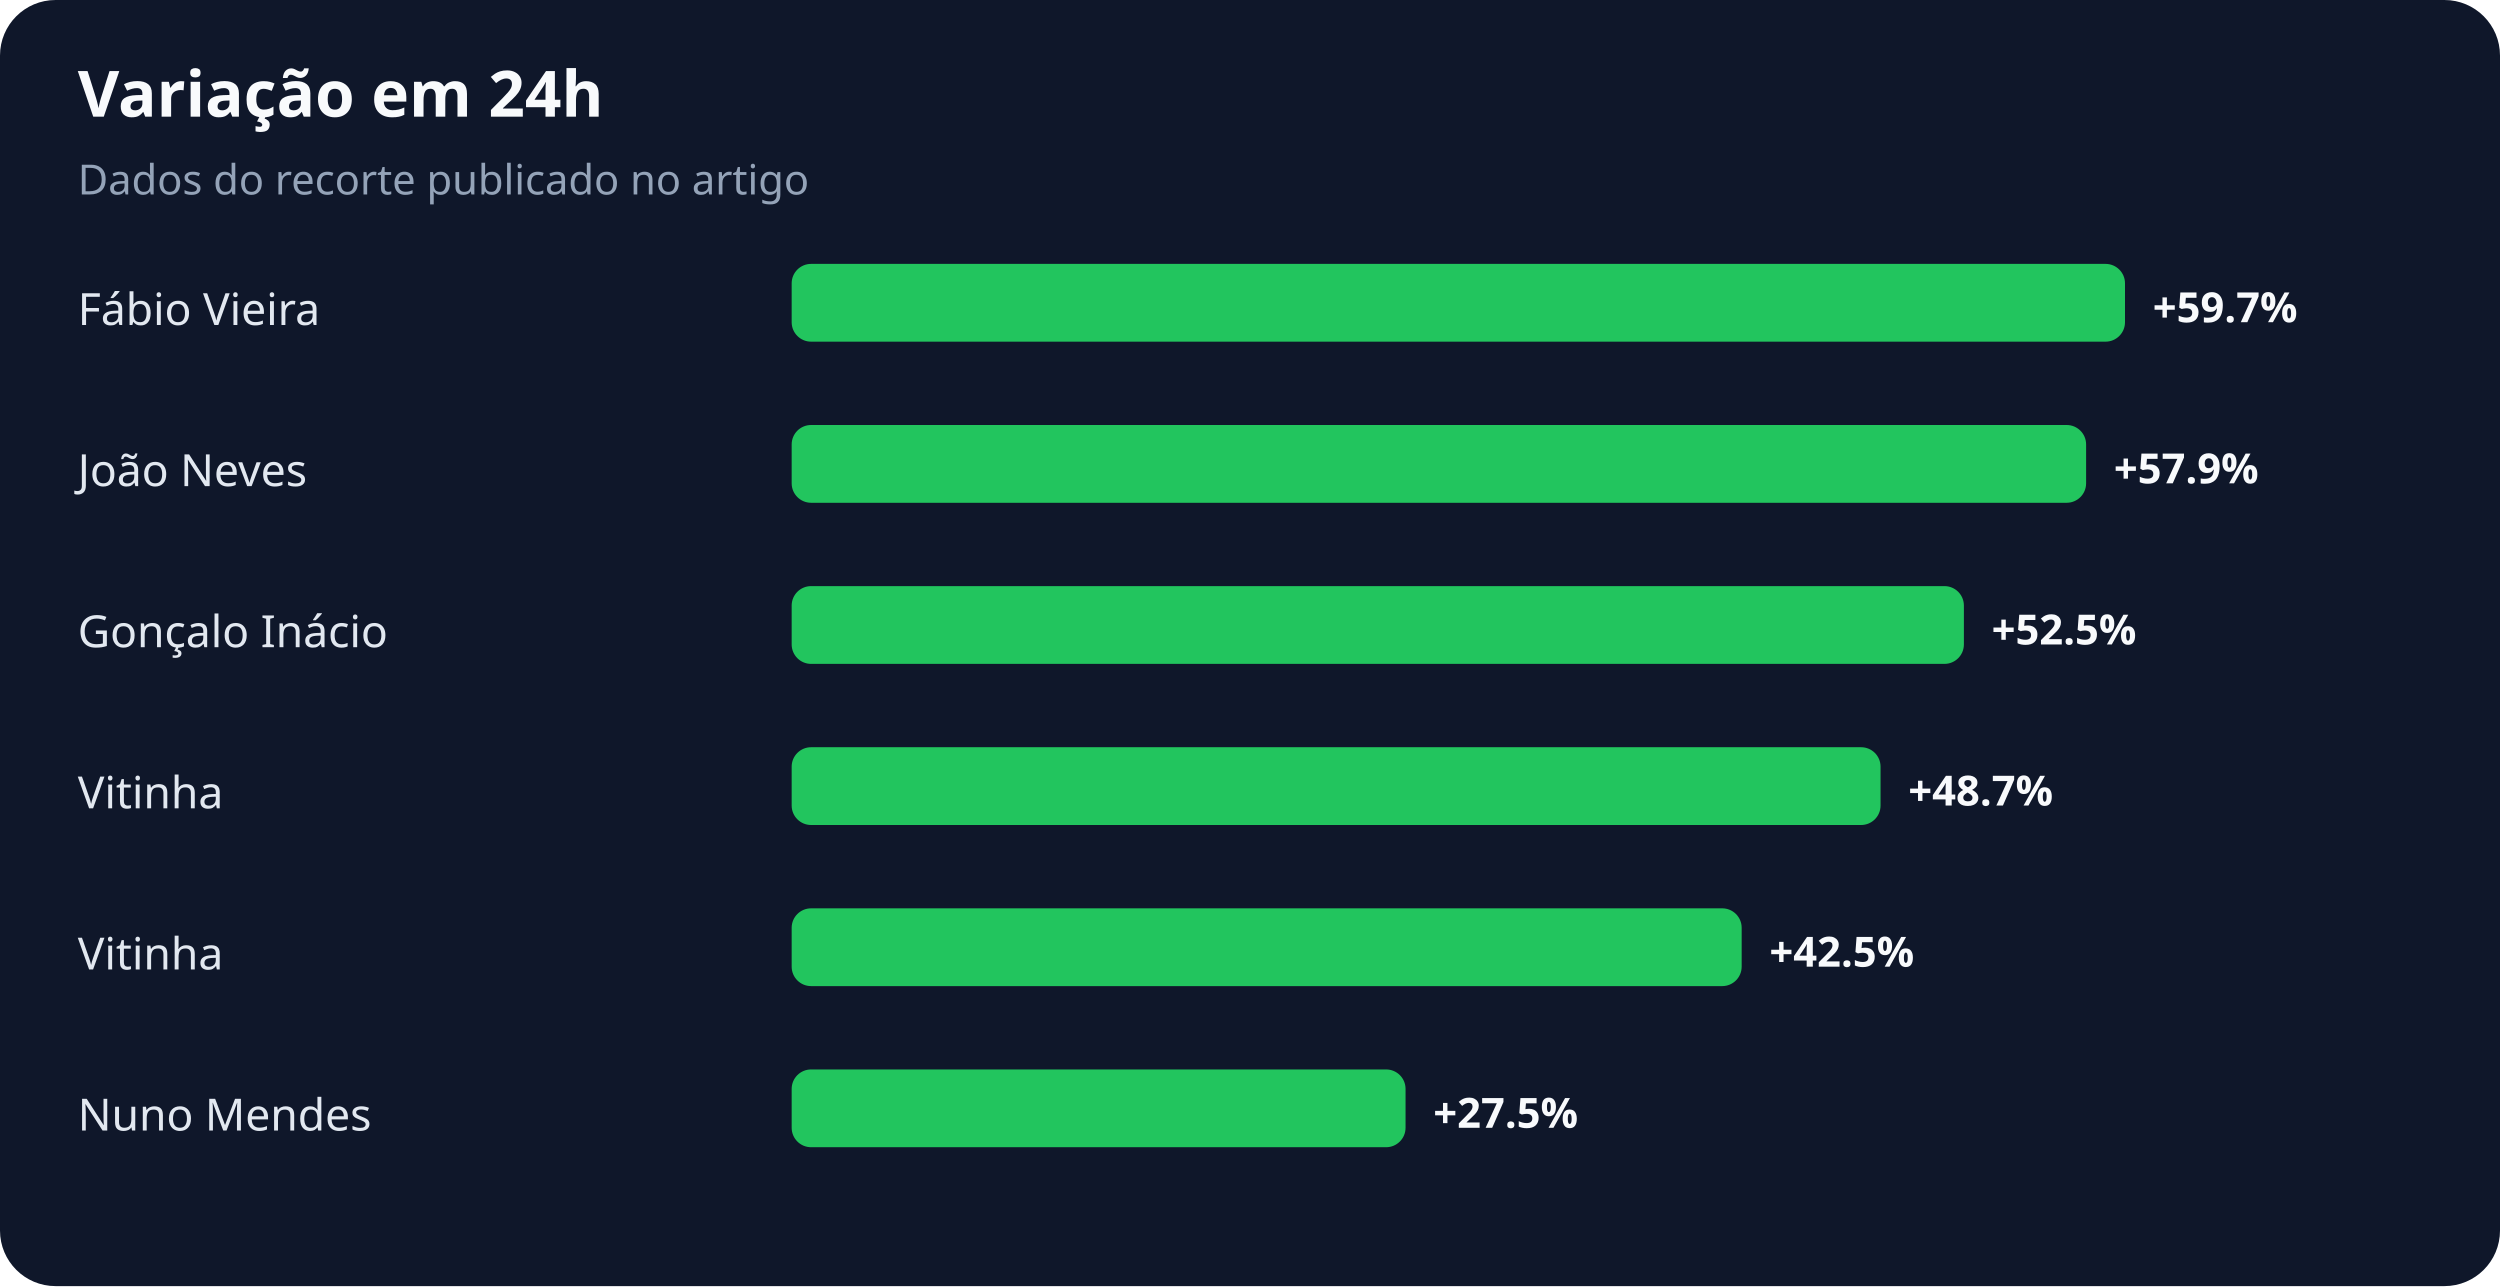
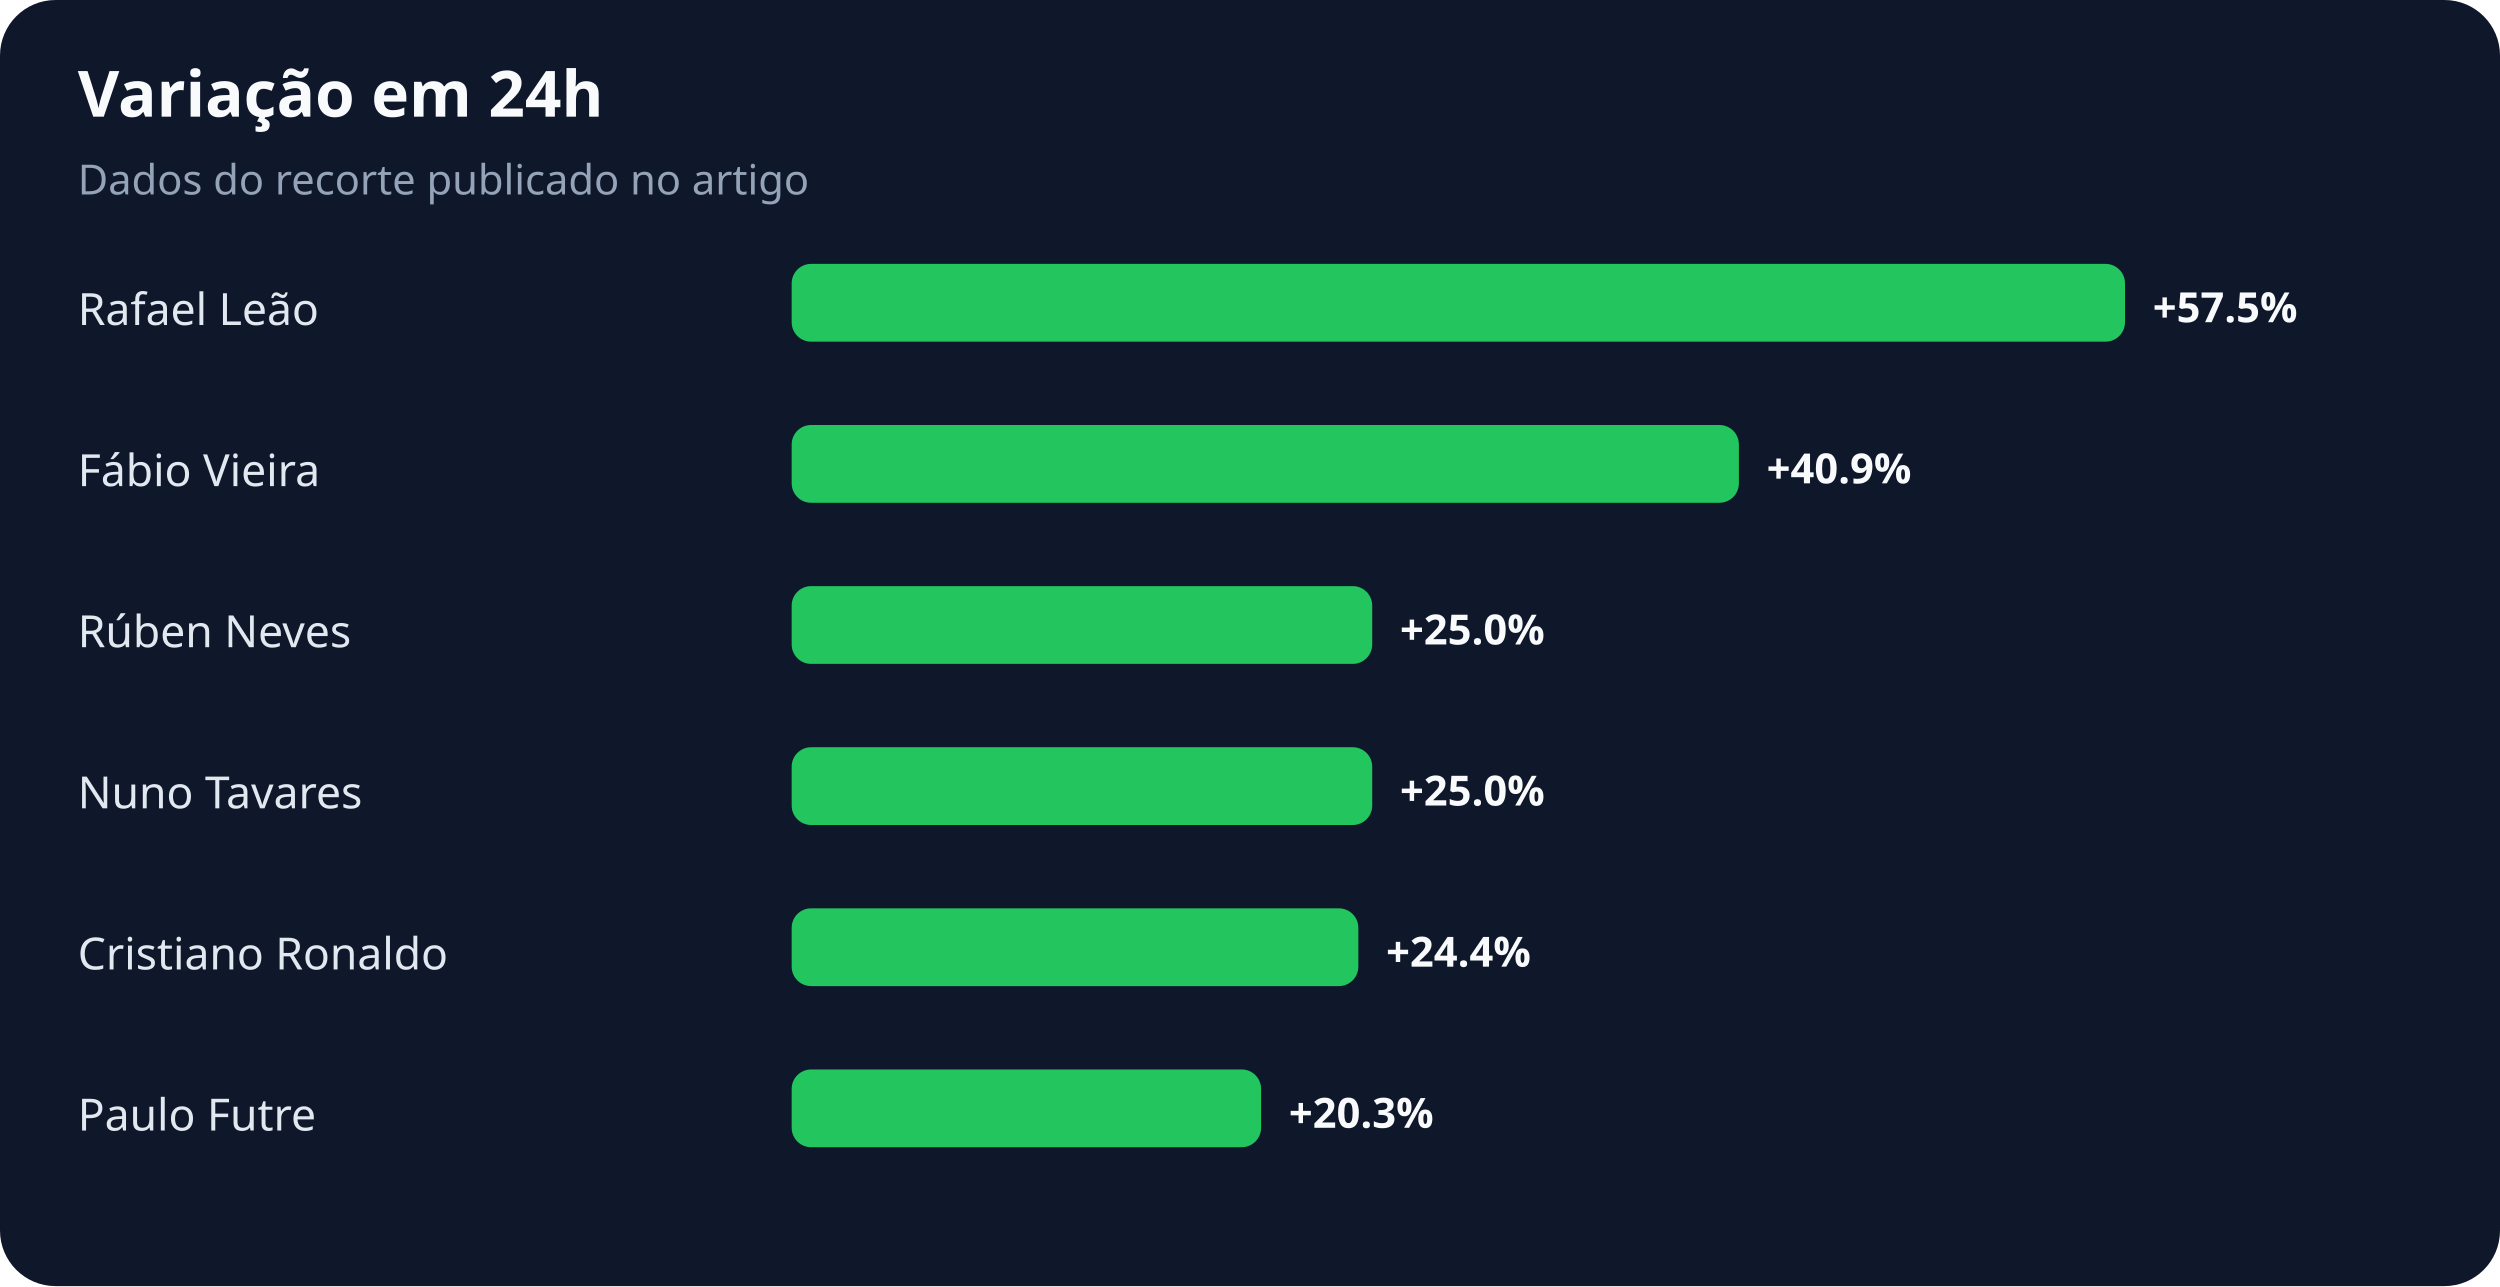
<svg xmlns="http://www.w3.org/2000/svg" width="900" height="463" viewBox="0 0 900 463" role="img" aria-labelledby="title desc">
  <rect width="100%" height="100%" rx="20" fill="#0f172a" />
  <text x="28" y="42" fill="#f8fafc" font-family="system-ui,sans-serif" font-size="23" font-weight="700">Variação em 24h</text>
  <text x="28" y="70" fill="#94a3b8" font-family="system-ui,sans-serif" font-size="15">Dados do recorte publicado no artigo</text>
-   <text x="28" y="117" fill="#e2e8f0" font-family="system-ui,sans-serif" font-size="16">Fábio Vieira</text>
+   <text x="28" y="117" fill="#e2e8f0" font-family="system-ui,sans-serif" font-size="16">Rafael Leão</text>
  <rect x="285" y="95" width="480" height="28" rx="7" fill="#22c55e" />
-   <text x="775" y="116" fill="#f8fafc" font-family="system-ui,sans-serif" font-size="15" font-weight="700">+59.7%</text>
-   <text x="28" y="175" fill="#e2e8f0" font-family="system-ui,sans-serif" font-size="16">João Neves</text>
-   <rect x="285" y="153" width="466" height="28" rx="7" fill="#22c55e" />
-   <text x="761" y="174" fill="#f8fafc" font-family="system-ui,sans-serif" font-size="15" font-weight="700">+57.9%</text>
-   <text x="28" y="233" fill="#e2e8f0" font-family="system-ui,sans-serif" font-size="16">Gonçalo Inácio</text>
-   <rect x="285" y="211" width="422" height="28" rx="7" fill="#22c55e" />
-   <text x="717" y="232" fill="#f8fafc" font-family="system-ui,sans-serif" font-size="15" font-weight="700">+52.5%</text>
-   <text x="28" y="291" fill="#e2e8f0" font-family="system-ui,sans-serif" font-size="16">Vitinha</text>
-   <rect x="285" y="269" width="392" height="28" rx="7" fill="#22c55e" />
-   <text x="687" y="290" fill="#f8fafc" font-family="system-ui,sans-serif" font-size="15" font-weight="700">+48.7%</text>
-   <text x="28" y="349" fill="#e2e8f0" font-family="system-ui,sans-serif" font-size="16">Vitinha</text>
-   <rect x="285" y="327" width="342" height="28" rx="7" fill="#22c55e" />
-   <text x="637" y="348" fill="#f8fafc" font-family="system-ui,sans-serif" font-size="15" font-weight="700">+42.5%</text>
-   <text x="28" y="407" fill="#e2e8f0" font-family="system-ui,sans-serif" font-size="16">Nuno Mendes</text>
-   <rect x="285" y="385" width="221" height="28" rx="7" fill="#22c55e" />
-   <text x="516" y="406" fill="#f8fafc" font-family="system-ui,sans-serif" font-size="15" font-weight="700">+27.5%</text>
+   <text x="775" y="116" fill="#f8fafc" font-family="system-ui,sans-serif" font-size="15" font-weight="700">+57.5%</text>
+   <text x="28" y="175" fill="#e2e8f0" font-family="system-ui,sans-serif" font-size="16">Fábio Vieira</text>
+   <rect x="285" y="153" width="341" height="28" rx="7" fill="#22c55e" />
+   <text x="636" y="174" fill="#f8fafc" font-family="system-ui,sans-serif" font-size="15" font-weight="700">+40.9%</text>
+   <text x="28" y="233" fill="#e2e8f0" font-family="system-ui,sans-serif" font-size="16">Rúben Neves</text>
+   <rect x="285" y="211" width="209" height="28" rx="7" fill="#22c55e" />
+   <text x="504" y="232" fill="#f8fafc" font-family="system-ui,sans-serif" font-size="15" font-weight="700">+25.0%</text>
+   <text x="28" y="291" fill="#e2e8f0" font-family="system-ui,sans-serif" font-size="16">Nuno Tavares</text>
+   <rect x="285" y="269" width="209" height="28" rx="7" fill="#22c55e" />
+   <text x="504" y="290" fill="#f8fafc" font-family="system-ui,sans-serif" font-size="15" font-weight="700">+25.0%</text>
+   <text x="28" y="349" fill="#e2e8f0" font-family="system-ui,sans-serif" font-size="16">Cristiano Ronaldo</text>
+   <rect x="285" y="327" width="204" height="28" rx="7" fill="#22c55e" />
+   <text x="499" y="348" fill="#f8fafc" font-family="system-ui,sans-serif" font-size="15" font-weight="700">+24.4%</text>
+   <text x="28" y="407" fill="#e2e8f0" font-family="system-ui,sans-serif" font-size="16">Paulo Futre</text>
+   <rect x="285" y="385" width="169" height="28" rx="7" fill="#22c55e" />
+   <text x="464" y="406" fill="#f8fafc" font-family="system-ui,sans-serif" font-size="15" font-weight="700">+20.3%</text>
</svg>
